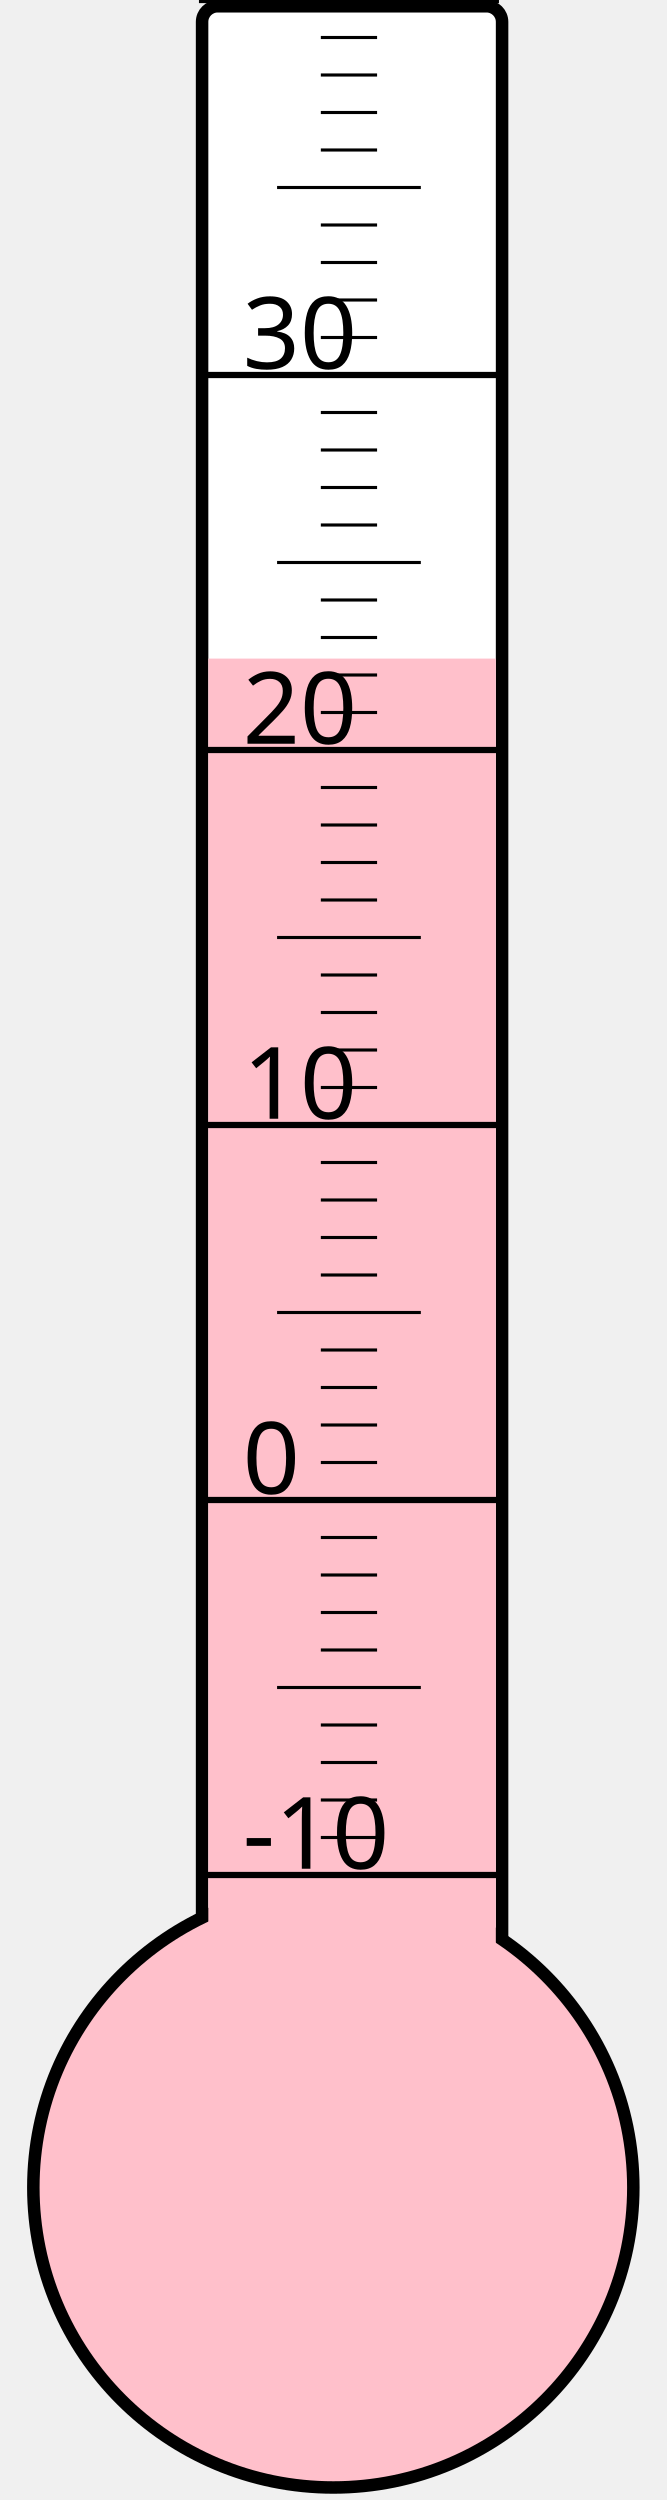
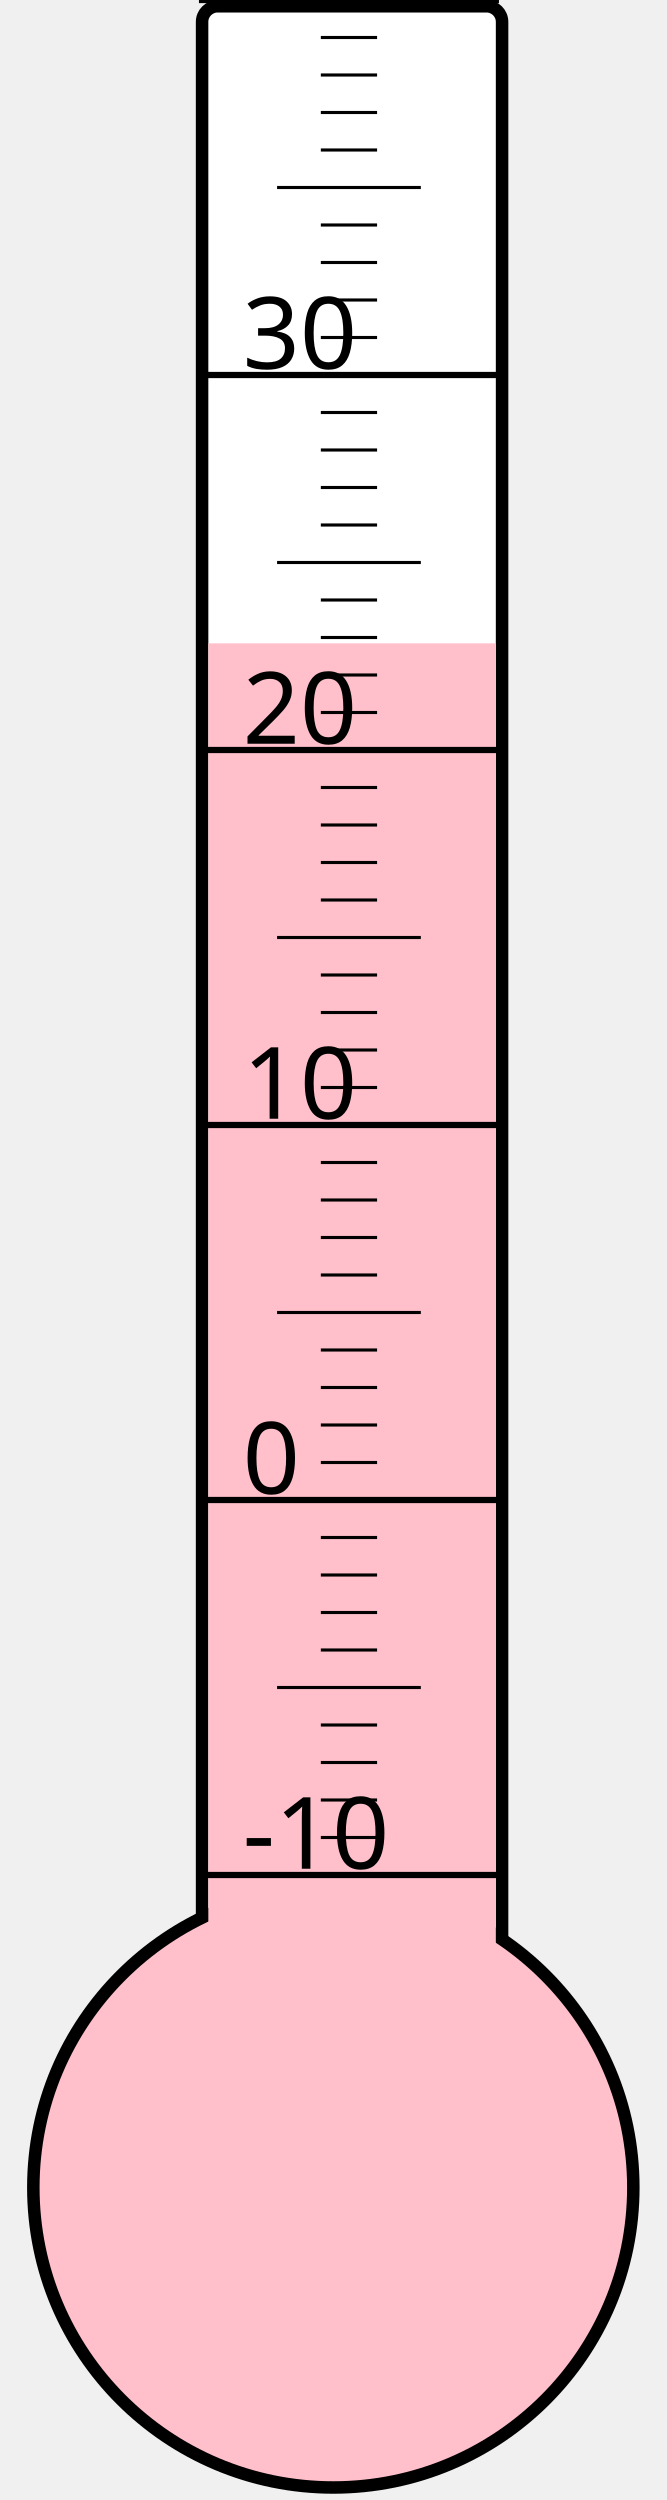
<svg xmlns="http://www.w3.org/2000/svg" width="40px" height="150px" viewBox="0 0 200 800">
  <rect width="200" height="800" x="0" y="0" style="fill: #ffffeb; fill-opacity: 0;" />
  <rect width="96" height="680" x="58" y="2" rx="5" ry="5" style="fill: white; fill-opacity: 1; stroke: black; stroke-width: 4;" />
  <circle cx="100" cy="700" r="96" style="fill: pink; stroke: black; stroke-width: 4;" />
-   <rect width="92" height="489.25" x="60" y="210.75" style="fill: pink; fill-opacity: 1; stroke-width: 0;" />
+   <rect width="92" height="494.125" x="60" y="205.875" style="fill: pink; fill-opacity: 1; stroke-width: 0;" />
  <text x="71" y="598" style="font-family: sans-serif; font-size: 24pt;">-10</text>
  <text x="71" y="478" style="font-family: sans-serif; font-size: 24pt;">0</text>
  <text x="71" y="358" style="font-family: sans-serif; font-size: 24pt;">10</text>
  <text x="71" y="238" style="font-family: sans-serif; font-size: 24pt;">20</text>
  <text x="71" y="118" style="font-family: sans-serif; font-size: 24pt;">30</text>
  <g style="stroke: black;">
    <line x1="57" y1="600" x2="153" y2="600" style="stroke-width: 2;" />
    <line x1="96" y1="588" x2="114" y2="588" style="stroke-width: 1;" />
    <line x1="96" y1="576" x2="114" y2="576" style="stroke-width: 1;" />
    <line x1="96" y1="564" x2="114" y2="564" style="stroke-width: 1;" />
    <line x1="96" y1="552" x2="114" y2="552" style="stroke-width: 1;" />
    <line x1="82" y1="540" x2="128" y2="540" style="stroke-width: 1;" />
    <line x1="96" y1="528" x2="114" y2="528" style="stroke-width: 1;" />
    <line x1="96" y1="516" x2="114" y2="516" style="stroke-width: 1;" />
    <line x1="96" y1="504" x2="114" y2="504" style="stroke-width: 1;" />
    <line x1="96" y1="492" x2="114" y2="492" style="stroke-width: 1;" />
    <line x1="57" y1="480" x2="153" y2="480" style="stroke-width: 2;" />
    <line x1="96" y1="468" x2="114" y2="468" style="stroke-width: 1;" />
    <line x1="96" y1="456" x2="114" y2="456" style="stroke-width: 1;" />
    <line x1="96" y1="444" x2="114" y2="444" style="stroke-width: 1;" />
    <line x1="96" y1="432" x2="114" y2="432" style="stroke-width: 1;" />
    <line x1="82" y1="420" x2="128" y2="420" style="stroke-width: 1;" />
    <line x1="96" y1="408" x2="114" y2="408" style="stroke-width: 1;" />
    <line x1="96" y1="396" x2="114" y2="396" style="stroke-width: 1;" />
    <line x1="96" y1="384" x2="114" y2="384" style="stroke-width: 1;" />
    <line x1="96" y1="372" x2="114" y2="372" style="stroke-width: 1;" />
    <line x1="57" y1="360" x2="153" y2="360" style="stroke-width: 2;" />
    <line x1="96" y1="348" x2="114" y2="348" style="stroke-width: 1;" />
    <line x1="96" y1="336" x2="114" y2="336" style="stroke-width: 1;" />
    <line x1="96" y1="324" x2="114" y2="324" style="stroke-width: 1;" />
    <line x1="96" y1="312" x2="114" y2="312" style="stroke-width: 1;" />
    <line x1="82" y1="300" x2="128" y2="300" style="stroke-width: 1;" />
    <line x1="96" y1="288" x2="114" y2="288" style="stroke-width: 1;" />
    <line x1="96" y1="276" x2="114" y2="276" style="stroke-width: 1;" />
    <line x1="96" y1="264" x2="114" y2="264" style="stroke-width: 1;" />
    <line x1="96" y1="252" x2="114" y2="252" style="stroke-width: 1;" />
    <line x1="57" y1="240" x2="153" y2="240" style="stroke-width: 2;" />
    <line x1="96" y1="228" x2="114" y2="228" style="stroke-width: 1;" />
    <line x1="96" y1="216" x2="114" y2="216" style="stroke-width: 1;" />
    <line x1="96" y1="204" x2="114" y2="204" style="stroke-width: 1;" />
    <line x1="96" y1="192" x2="114" y2="192" style="stroke-width: 1;" />
    <line x1="82" y1="180" x2="128" y2="180" style="stroke-width: 1;" />
    <line x1="96" y1="168" x2="114" y2="168" style="stroke-width: 1;" />
    <line x1="96" y1="156" x2="114" y2="156" style="stroke-width: 1;" />
    <line x1="96" y1="144" x2="114" y2="144" style="stroke-width: 1;" />
    <line x1="96" y1="132" x2="114" y2="132" style="stroke-width: 1;" />
    <line x1="57" y1="120" x2="153" y2="120" style="stroke-width: 2;" />
    <line x1="96" y1="108" x2="114" y2="108" style="stroke-width: 1;" />
    <line x1="96" y1="96" x2="114" y2="96" style="stroke-width: 1;" />
    <line x1="96" y1="84" x2="114" y2="84" style="stroke-width: 1;" />
    <line x1="96" y1="72" x2="114" y2="72" style="stroke-width: 1;" />
    <line x1="82" y1="60" x2="128" y2="60" style="stroke-width: 1;" />
    <line x1="96" y1="48" x2="114" y2="48" style="stroke-width: 1;" />
    <line x1="96" y1="36" x2="114" y2="36" style="stroke-width: 1;" />
    <line x1="96" y1="24" x2="114" y2="24" style="stroke-width: 1;" />
    <line x1="96" y1="12" x2="114" y2="12" style="stroke-width: 1;" />
    <line x1="57" y1="0" x2="153" y2="0" style="stroke-width: 2;" />
  </g>
</svg>
